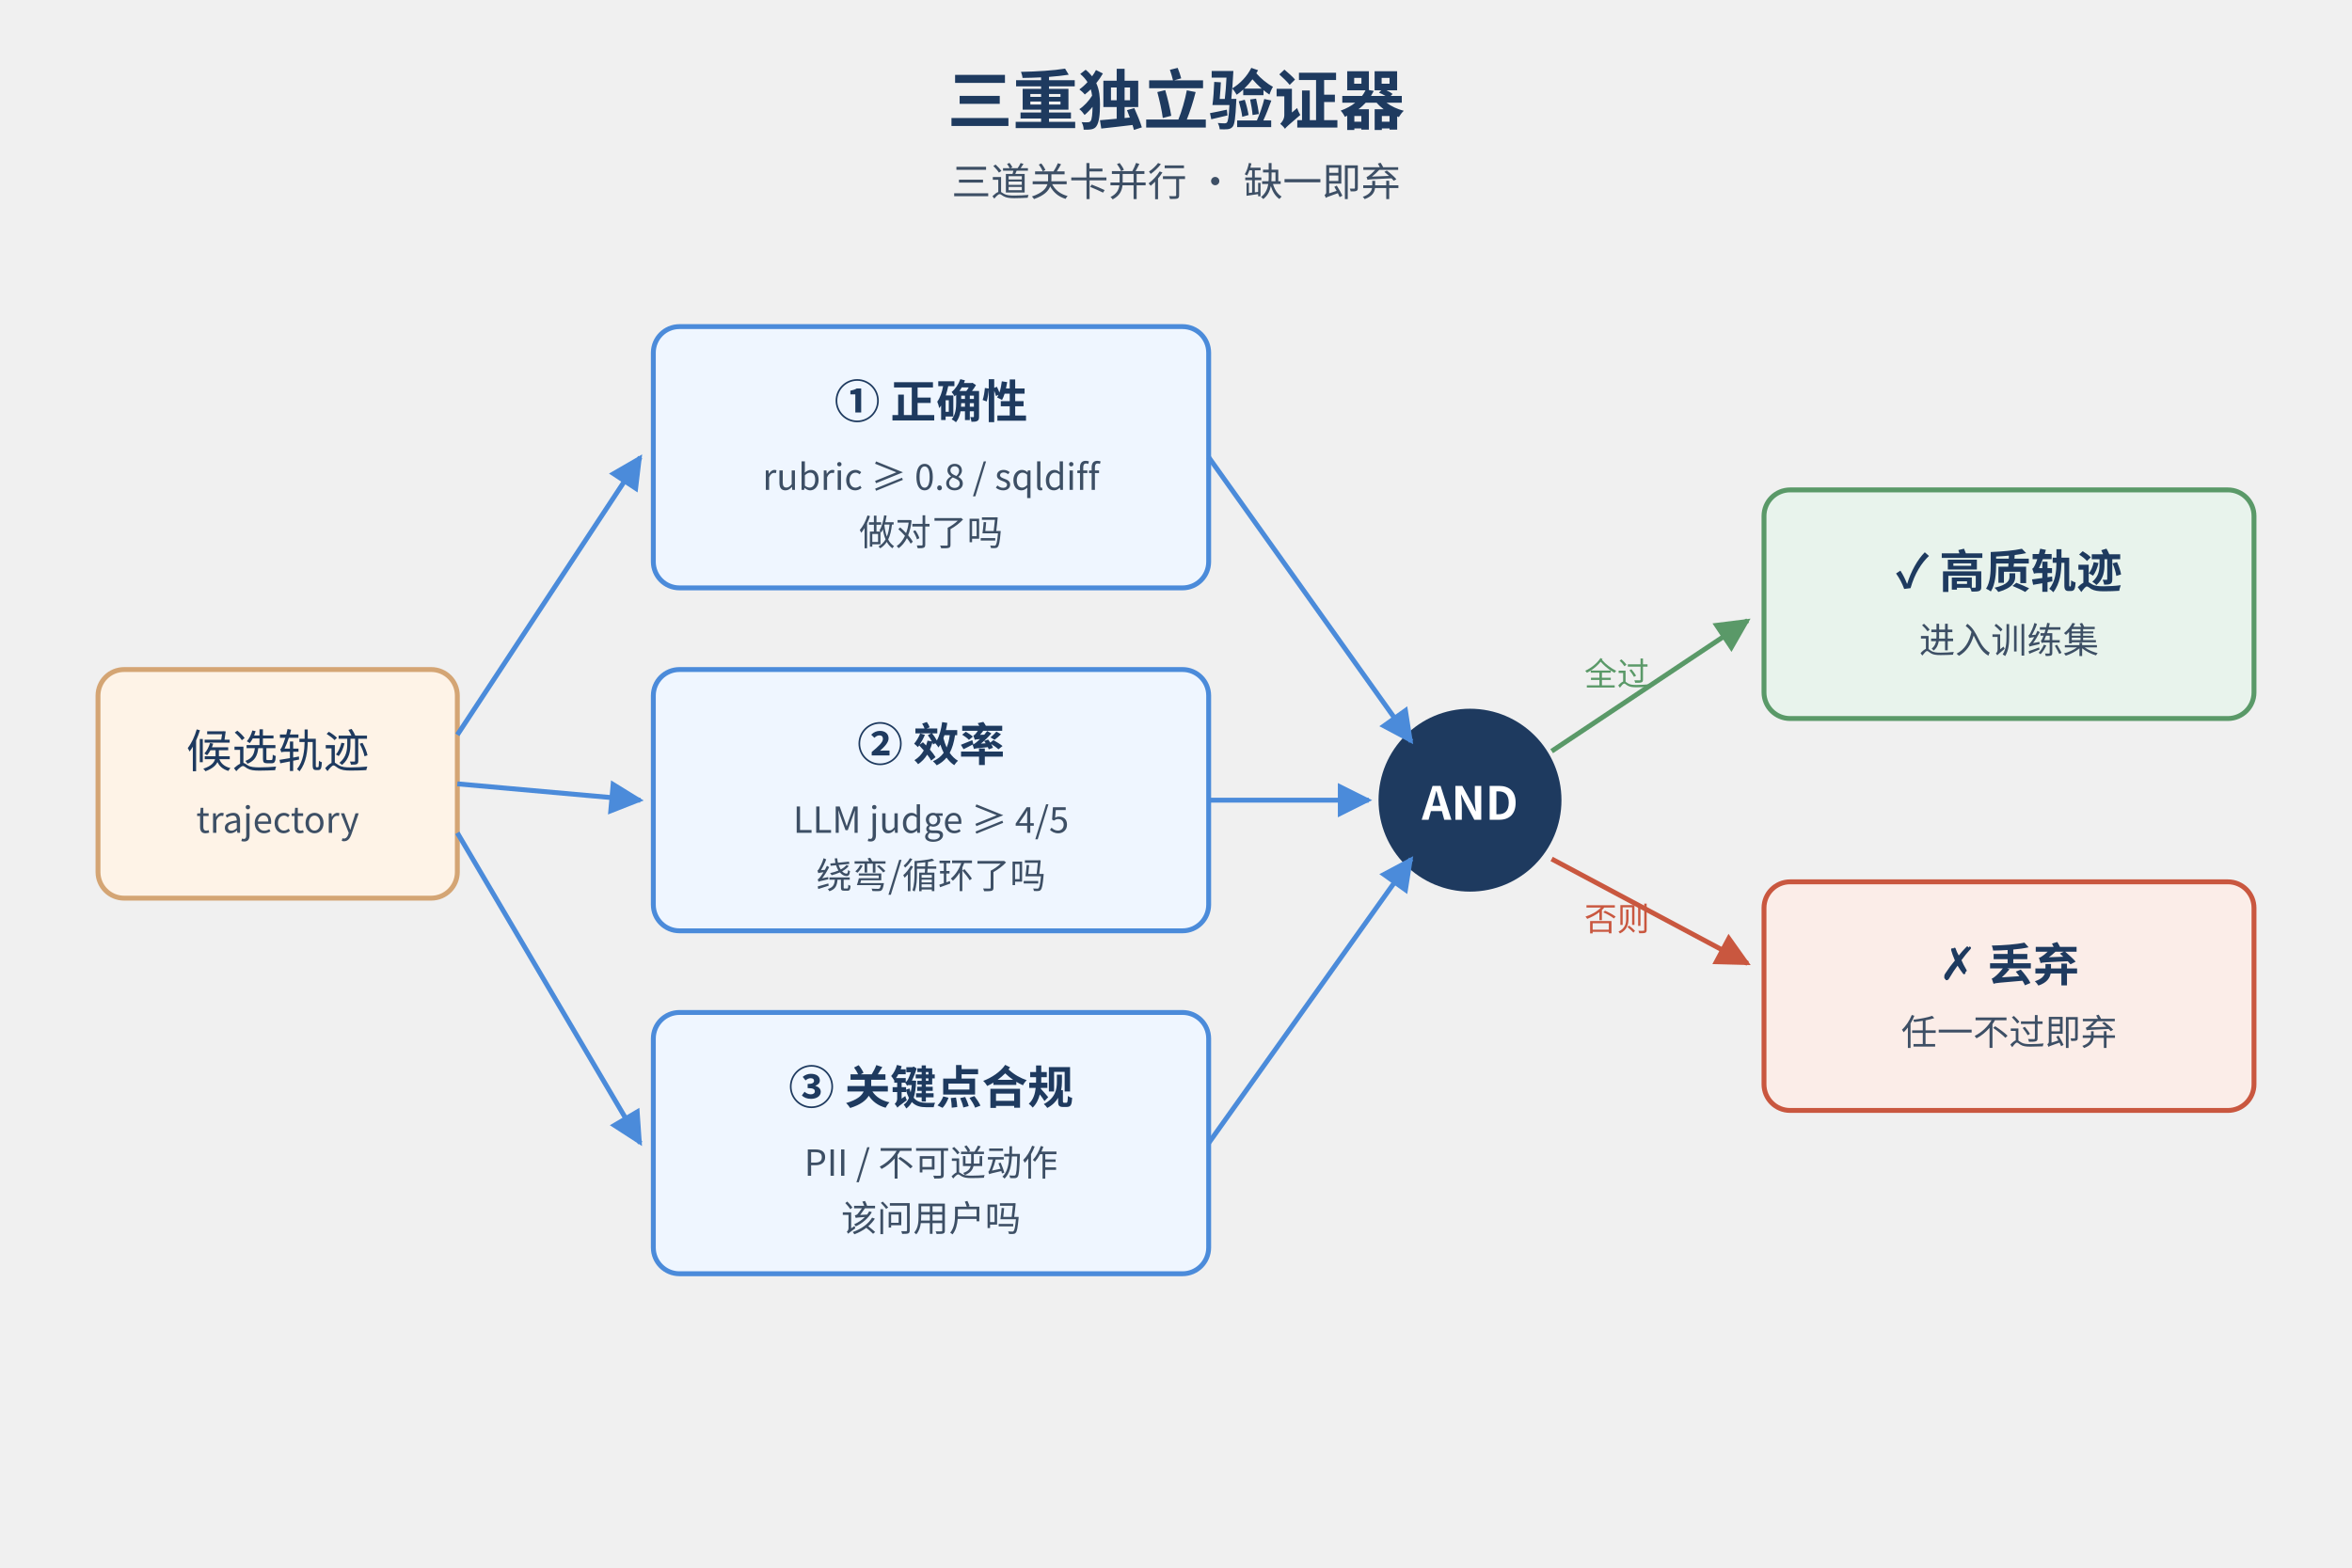
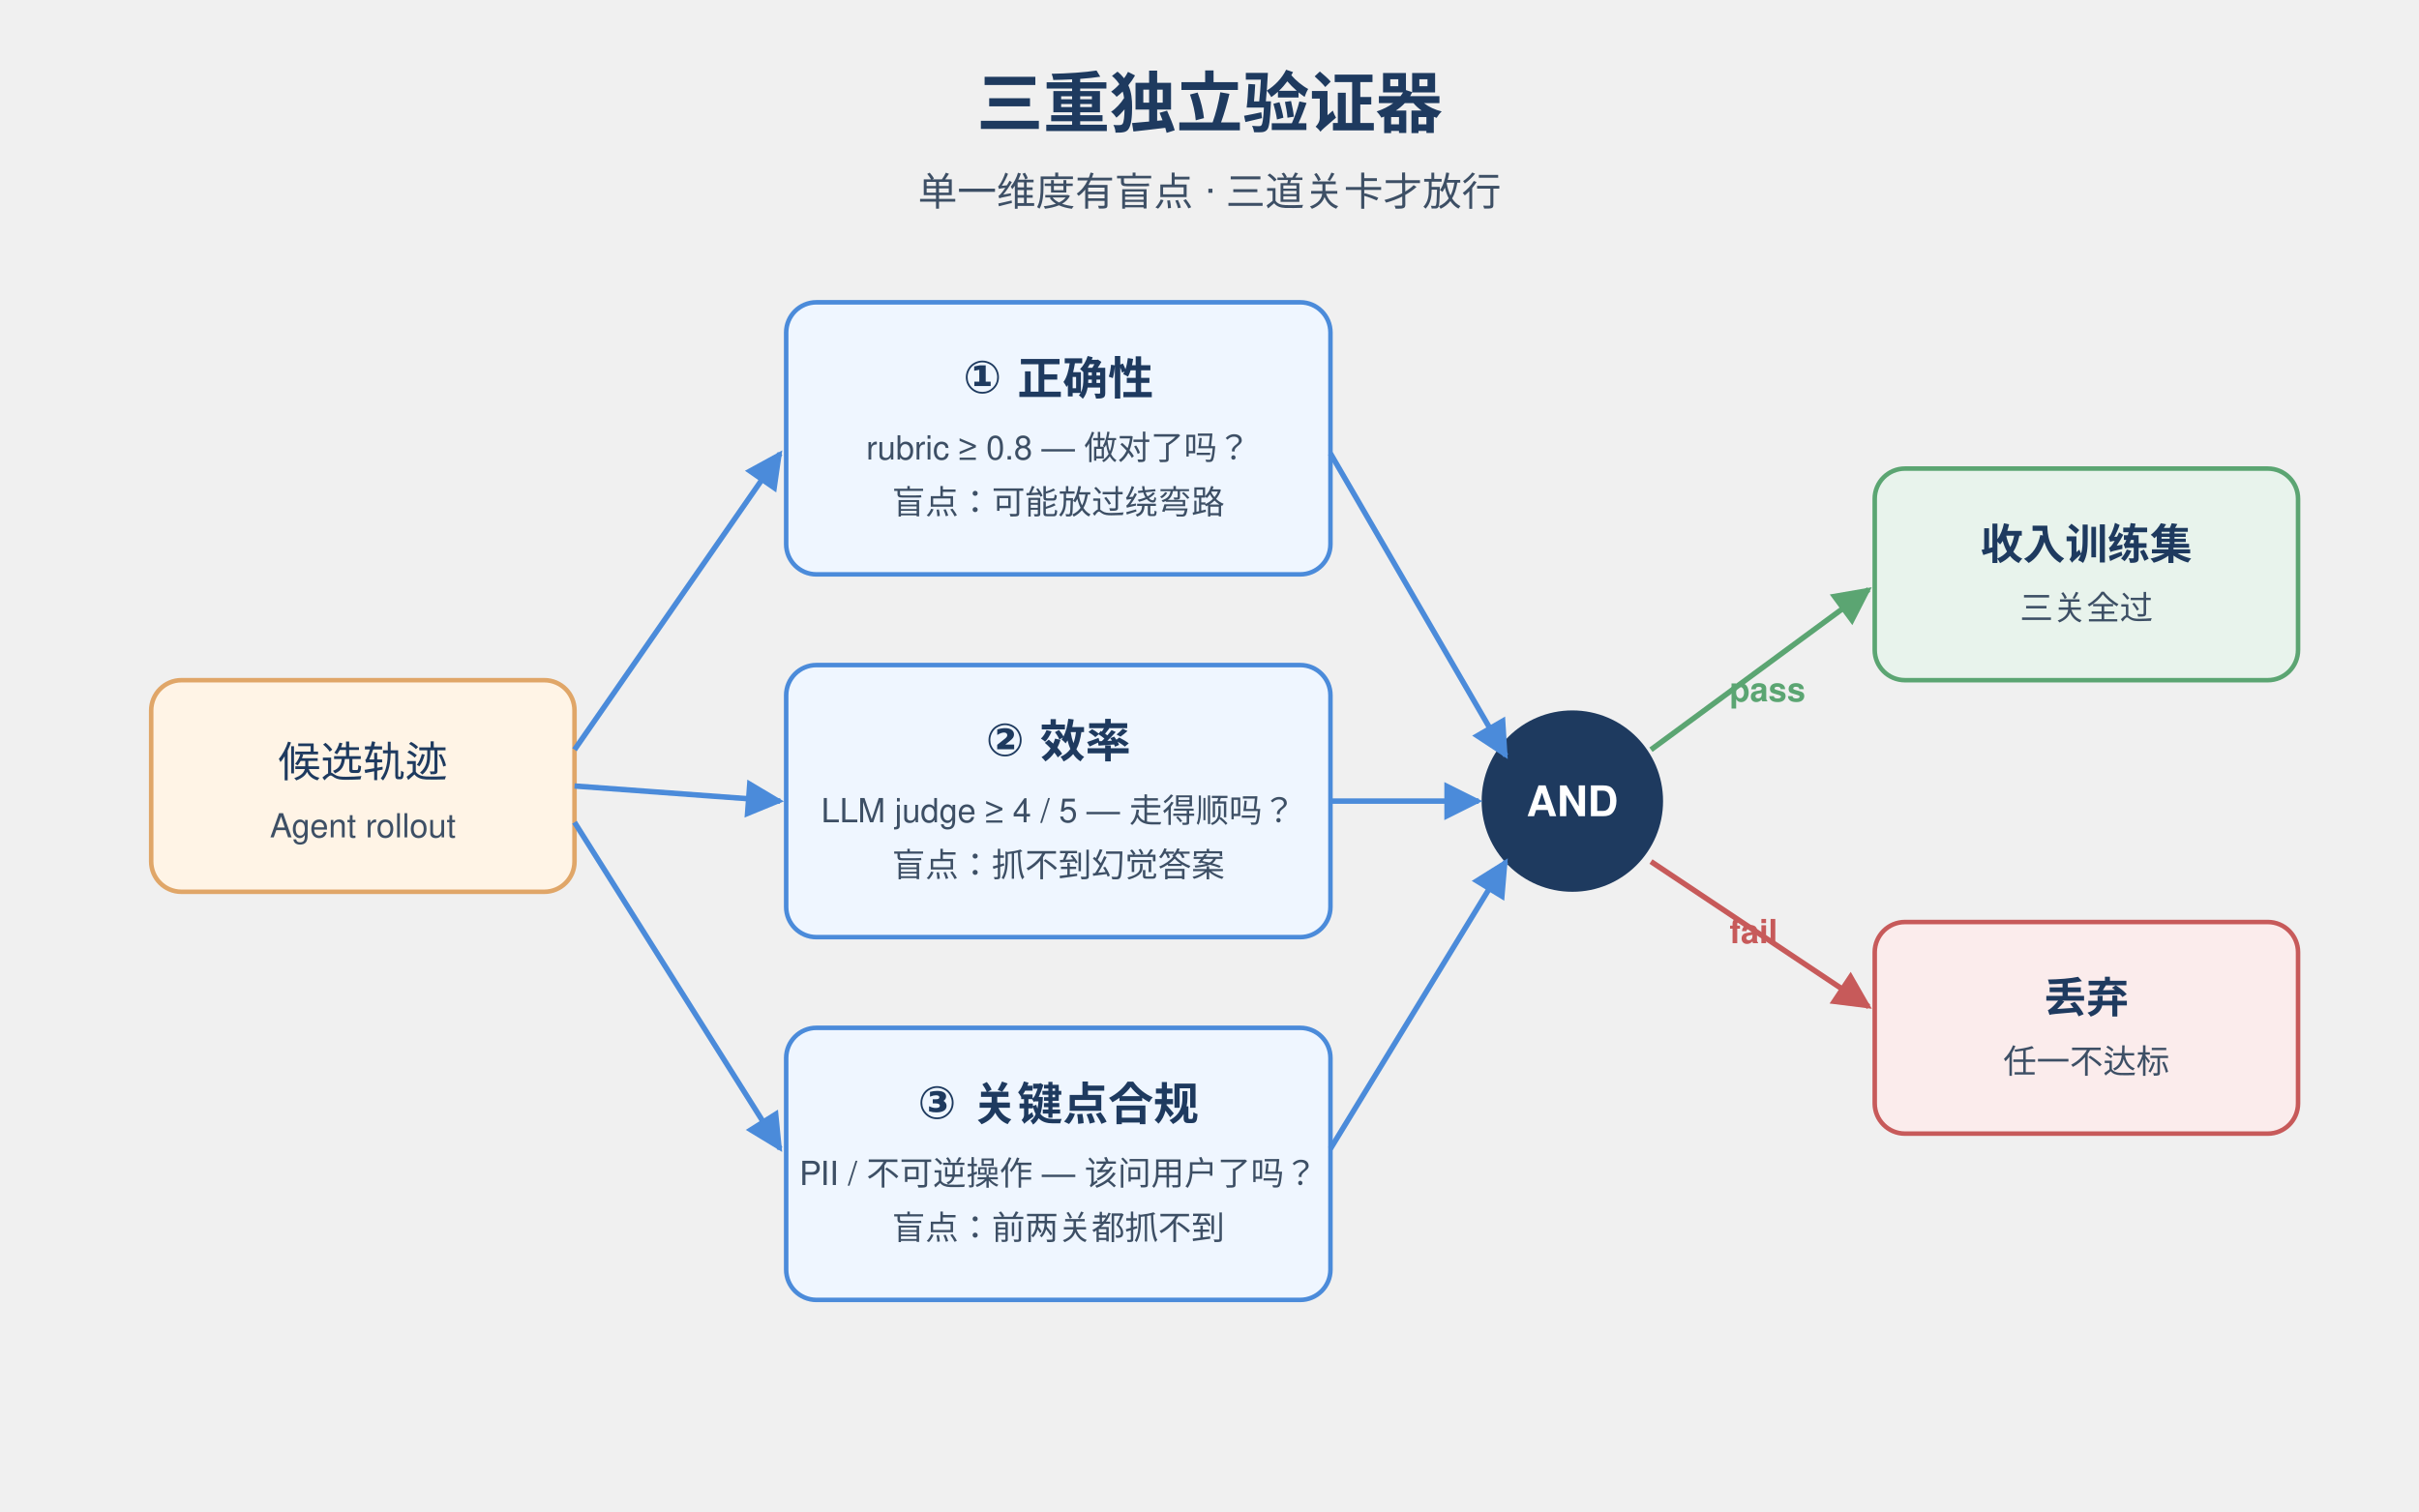
- <svg xmlns="http://www.w3.org/2000/svg" width="720" height="480" viewBox="0 0 720 480">
+ <svg xmlns="http://www.w3.org/2000/svg" viewBox="0 0 800 500">
  <defs>
-     <marker id="arrow" viewBox="0 0 10 10" refX="9" refY="5" markerWidth="7" markerHeight="7" orient="auto">
+     <marker id="arr" viewBox="0 0 10 10" refX="9" refY="5" markerWidth="7" markerHeight="7" orient="auto">
      <path d="M0,0 L10,5 L0,10 z" fill="#4B8BDA" />
    </marker>
-     <marker id="arrowGreen" viewBox="0 0 10 10" refX="9" refY="5" markerWidth="7" markerHeight="7" orient="auto">
-       <path d="M0,0 L10,5 L0,10 z" fill="#5A9968" />
+     <marker id="arrGreen" viewBox="0 0 10 10" refX="9" refY="5" markerWidth="7" markerHeight="7" orient="auto">
+       <path d="M0,0 L10,5 L0,10 z" fill="#5BA572" />
    </marker>
-     <marker id="arrowRed" viewBox="0 0 10 10" refX="9" refY="5" markerWidth="7" markerHeight="7" orient="auto">
-       <path d="M0,0 L10,5 L0,10 z" fill="#C9573F" />
+     <marker id="arrRed" viewBox="0 0 10 10" refX="9" refY="5" markerWidth="7" markerHeight="7" orient="auto">
+       <path d="M0,0 L10,5 L0,10 z" fill="#C75A5A" />
    </marker>
  </defs>
-   <text x="360" y="38" text-anchor="middle" font-family="'PingFang SC','Microsoft YaHei','Noto Sans CJK SC',sans-serif" font-size="20" font-weight="600" fill="#1E3A5F">三重独立验证器</text>
-   <text x="360" y="60" text-anchor="middle" font-family="'PingFang SC','Microsoft YaHei','Noto Sans CJK SC',sans-serif" font-size="12" fill="#3D4F65">三道关卡并行 · 缺一即弃</text>
-   <rect x="30" y="205" width="110" height="70" rx="8" fill="#FEF3E7" stroke="#D4A574" stroke-width="1.5" />
-   <text x="85" y="235" text-anchor="middle" font-family="'PingFang SC','Microsoft YaHei','Noto Sans CJK SC',sans-serif" font-size="14" fill="#1E3A5F">候选轨迹</text>
-   <text x="85" y="255" text-anchor="middle" font-family="'PingFang SC','Microsoft YaHei','Noto Sans CJK SC',sans-serif" font-size="11" fill="#3D4F65">trajectory</text>
-   <rect x="200" y="100" width="170" height="80" rx="8" fill="#EFF6FF" stroke="#4B8BDA" stroke-width="1.5" />
-   <text x="285" y="128" text-anchor="middle" font-family="'PingFang SC','Microsoft YaHei','Noto Sans CJK SC',sans-serif" font-size="14" font-weight="600" fill="#1E3A5F">① 正确性</text>
-   <text x="285" y="150" text-anchor="middle" font-family="'PingFang SC','Microsoft YaHei','Noto Sans CJK SC',sans-serif" font-size="11" fill="#3D4F65">rubric ≥ 0.8 / sqldiff</text>
-   <text x="285" y="167" text-anchor="middle" font-family="'PingFang SC','Microsoft YaHei','Noto Sans CJK SC',sans-serif" font-size="11" fill="#3D4F65">做对了吗</text>
-   <rect x="200" y="205" width="170" height="80" rx="8" fill="#EFF6FF" stroke="#4B8BDA" stroke-width="1.5" />
-   <text x="285" y="233" text-anchor="middle" font-family="'PingFang SC','Microsoft YaHei','Noto Sans CJK SC',sans-serif" font-size="14" font-weight="600" fill="#1E3A5F">② 效率</text>
-   <text x="285" y="255" text-anchor="middle" font-family="'PingFang SC','Microsoft YaHei','Noto Sans CJK SC',sans-serif" font-size="11" fill="#3D4F65">LLM judge ≥ 4/5</text>
-   <text x="285" y="272" text-anchor="middle" font-family="'PingFang SC','Microsoft YaHei','Noto Sans CJK SC',sans-serif" font-size="11" fill="#3D4F65">绕弯/循环了吗</text>
-   <rect x="200" y="310" width="170" height="80" rx="8" fill="#EFF6FF" stroke="#4B8BDA" stroke-width="1.5" />
-   <text x="285" y="338" text-anchor="middle" font-family="'PingFang SC','Microsoft YaHei','Noto Sans CJK SC',sans-serif" font-size="14" font-weight="600" fill="#1E3A5F">③ 关键点合规</text>
-   <text x="285" y="360" text-anchor="middle" font-family="'PingFang SC','Microsoft YaHei','Noto Sans CJK SC',sans-serif" font-size="11" fill="#3D4F65">PII / 不可逆动作</text>
-   <text x="285" y="377" text-anchor="middle" font-family="'PingFang SC','Microsoft YaHei','Noto Sans CJK SC',sans-serif" font-size="11" fill="#3D4F65">该问用户吗</text>
-   <path d="M 140 225 L 196 140" stroke="#4B8BDA" stroke-width="1.5" fill="none" marker-end="url(#arrow)" />
-   <path d="M 140 240 L 196 245" stroke="#4B8BDA" stroke-width="1.5" fill="none" marker-end="url(#arrow)" />
-   <path d="M 140 255 L 196 350" stroke="#4B8BDA" stroke-width="1.5" fill="none" marker-end="url(#arrow)" />
-   <circle cx="450" cy="245" r="28" fill="#1E3A5F" />
-   <text x="450" y="251" text-anchor="middle" font-family="'PingFang SC','Microsoft YaHei','Noto Sans CJK SC',sans-serif" font-size="14" font-weight="700" fill="#FFFFFF">AND</text>
-   <path d="M 370 140 L 432 227" stroke="#4B8BDA" stroke-width="1.5" fill="none" marker-end="url(#arrow)" />
-   <path d="M 370 245 L 419 245" stroke="#4B8BDA" stroke-width="1.5" fill="none" marker-end="url(#arrow)" />
-   <path d="M 370 350 L 432 263" stroke="#4B8BDA" stroke-width="1.5" fill="none" marker-end="url(#arrow)" />
-   <rect x="540" y="150" width="150" height="70" rx="8" fill="#E8F3EC" stroke="#5A9968" stroke-width="1.5" />
-   <text x="615" y="180" text-anchor="middle" font-family="'PingFang SC','Microsoft YaHei','Noto Sans CJK SC',sans-serif" font-size="14" font-weight="600" fill="#1E3A5F">✓ 高质轨迹</text>
-   <text x="615" y="200" text-anchor="middle" font-family="'PingFang SC','Microsoft YaHei','Noto Sans CJK SC',sans-serif" font-size="11" fill="#3D4F65">进入训练集</text>
-   <rect x="540" y="270" width="150" height="70" rx="8" fill="#FBEDE8" stroke="#C9573F" stroke-width="1.5" />
-   <text x="615" y="300" text-anchor="middle" font-family="'PingFang SC','Microsoft YaHei','Noto Sans CJK SC',sans-serif" font-size="14" font-weight="600" fill="#1E3A5F">✗ 丢弃</text>
-   <text x="615" y="320" text-anchor="middle" font-family="'PingFang SC','Microsoft YaHei','Noto Sans CJK SC',sans-serif" font-size="11" fill="#3D4F65">任一不过即弃</text>
-   <path d="M 475 230 L 535 190" stroke="#5A9968" stroke-width="1.5" fill="none" marker-end="url(#arrowGreen)" />
-   <path d="M 475 263 L 535 295" stroke="#C9573F" stroke-width="1.5" fill="none" marker-end="url(#arrowRed)" />
-   <text x="485" y="210" font-family="'PingFang SC','Microsoft YaHei','Noto Sans CJK SC',sans-serif" font-size="10" fill="#5A9968">全过</text>
-   <text x="485" y="285" font-family="'PingFang SC','Microsoft YaHei','Noto Sans CJK SC',sans-serif" font-size="10" fill="#C9573F">否则</text>
+   <text x="400" y="42" text-anchor="middle" font-family="Helvetica, Arial, sans-serif" font-size="22" font-weight="600" fill="#1E3A5F">三重独立验证器</text>
+   <text x="400" y="68" text-anchor="middle" font-family="Helvetica, Arial, sans-serif" font-size="13" fill="#3D4F65">单一维度有盲点 · 三道关卡才放行</text>
+   <rect x="50" y="225" width="140" height="70" rx="10" fill="#FFF4E6" stroke="#E0A668" stroke-width="1.5" />
+   <text x="120" y="257" text-anchor="middle" font-family="Helvetica, Arial, sans-serif" font-size="14" fill="#1E3A5F">候选轨迹</text>
+   <text x="120" y="277" text-anchor="middle" font-family="Helvetica, Arial, sans-serif" font-size="11" fill="#3D4F65">Agent rollout</text>
+   <g>
+     <rect x="260" y="100" width="180" height="90" rx="10" fill="#EFF6FF" stroke="#4B8BDA" stroke-width="1.5" />
+     <text x="350" y="130" text-anchor="middle" font-family="Helvetica, Arial, sans-serif" font-size="15" font-weight="600" fill="#1E3A5F">① 正确性</text>
+     <text x="350" y="152" text-anchor="middle" font-family="Helvetica, Arial, sans-serif" font-size="11" fill="#3D4F65">rubric ≥ 0.8 — 做对了吗？</text>
+     <text x="350" y="170" text-anchor="middle" font-family="Helvetica, Arial, sans-serif" font-size="11" fill="#3D4F65">盲点：可能放过绕弯路</text>
+   </g>
+   <g>
+     <rect x="260" y="220" width="180" height="90" rx="10" fill="#EFF6FF" stroke="#4B8BDA" stroke-width="1.5" />
+     <text x="350" y="250" text-anchor="middle" font-family="Helvetica, Arial, sans-serif" font-size="15" font-weight="600" fill="#1E3A5F">② 效率</text>
+     <text x="350" y="272" text-anchor="middle" font-family="Helvetica, Arial, sans-serif" font-size="11" fill="#3D4F65">LLM judge ≥ 4 / 5 — 走得顺吗？</text>
+     <text x="350" y="290" text-anchor="middle" font-family="Helvetica, Arial, sans-serif" font-size="11" fill="#3D4F65">盲点：抓不到幻觉答案</text>
+   </g>
+   <g>
+     <rect x="260" y="340" width="180" height="90" rx="10" fill="#EFF6FF" stroke="#4B8BDA" stroke-width="1.5" />
+     <text x="350" y="370" text-anchor="middle" font-family="Helvetica, Arial, sans-serif" font-size="15" font-weight="600" fill="#1E3A5F">③ 关键点合规</text>
+     <text x="350" y="392" text-anchor="middle" font-family="Helvetica, Arial, sans-serif" font-size="11" fill="#3D4F65">PII / 不可逆操作 — 该问用户了吗？</text>
+     <text x="350" y="410" text-anchor="middle" font-family="Helvetica, Arial, sans-serif" font-size="11" fill="#3D4F65">盲点：前两关都抓不到</text>
+   </g>
+   <line x1="190" y1="248" x2="258" y2="150" stroke="#4B8BDA" stroke-width="1.8" marker-end="url(#arr)" />
+   <line x1="190" y1="260" x2="258" y2="265" stroke="#4B8BDA" stroke-width="1.8" marker-end="url(#arr)" />
+   <line x1="190" y1="272" x2="258" y2="380" stroke="#4B8BDA" stroke-width="1.8" marker-end="url(#arr)" />
+   <circle cx="520" cy="265" r="30" fill="#1E3A5F" />
+   <text x="520" y="270" text-anchor="middle" font-family="Helvetica, Arial, sans-serif" font-size="14" font-weight="600" fill="#FFFFFF">AND</text>
+   <line x1="440" y1="150" x2="498" y2="250" stroke="#4B8BDA" stroke-width="1.8" marker-end="url(#arr)" />
+   <line x1="440" y1="265" x2="489" y2="265" stroke="#4B8BDA" stroke-width="1.8" marker-end="url(#arr)" />
+   <line x1="440" y1="380" x2="498" y2="285" stroke="#4B8BDA" stroke-width="1.8" marker-end="url(#arr)" />
+   <rect x="620" y="155" width="140" height="70" rx="10" fill="#E8F3EC" stroke="#5BA572" stroke-width="1.5" />
+   <text x="690" y="185" text-anchor="middle" font-family="Helvetica, Arial, sans-serif" font-size="14" font-weight="600" fill="#1E3A5F">收入训练集</text>
+   <text x="690" y="205" text-anchor="middle" font-family="Helvetica, Arial, sans-serif" font-size="11" fill="#3D4F65">三关全过</text>
+   <rect x="620" y="305" width="140" height="70" rx="10" fill="#FBECEC" stroke="#C75A5A" stroke-width="1.5" />
+   <text x="690" y="335" text-anchor="middle" font-family="Helvetica, Arial, sans-serif" font-size="14" font-weight="600" fill="#1E3A5F">丢弃</text>
+   <text x="690" y="355" text-anchor="middle" font-family="Helvetica, Arial, sans-serif" font-size="11" fill="#3D4F65">任一不达标</text>
+   <line x1="546" y1="248" x2="618" y2="195" stroke="#5BA572" stroke-width="1.8" marker-end="url(#arrGreen)" />
+   <line x1="546" y1="285" x2="618" y2="333" stroke="#C75A5A" stroke-width="1.8" marker-end="url(#arrRed)" />
+   <text x="572" y="232" font-family="Helvetica, Arial, sans-serif" font-size="11" font-weight="600" fill="#5BA572">pass</text>
+   <text x="572" y="312" font-family="Helvetica, Arial, sans-serif" font-size="11" font-weight="600" fill="#C75A5A">fail</text>
</svg>
